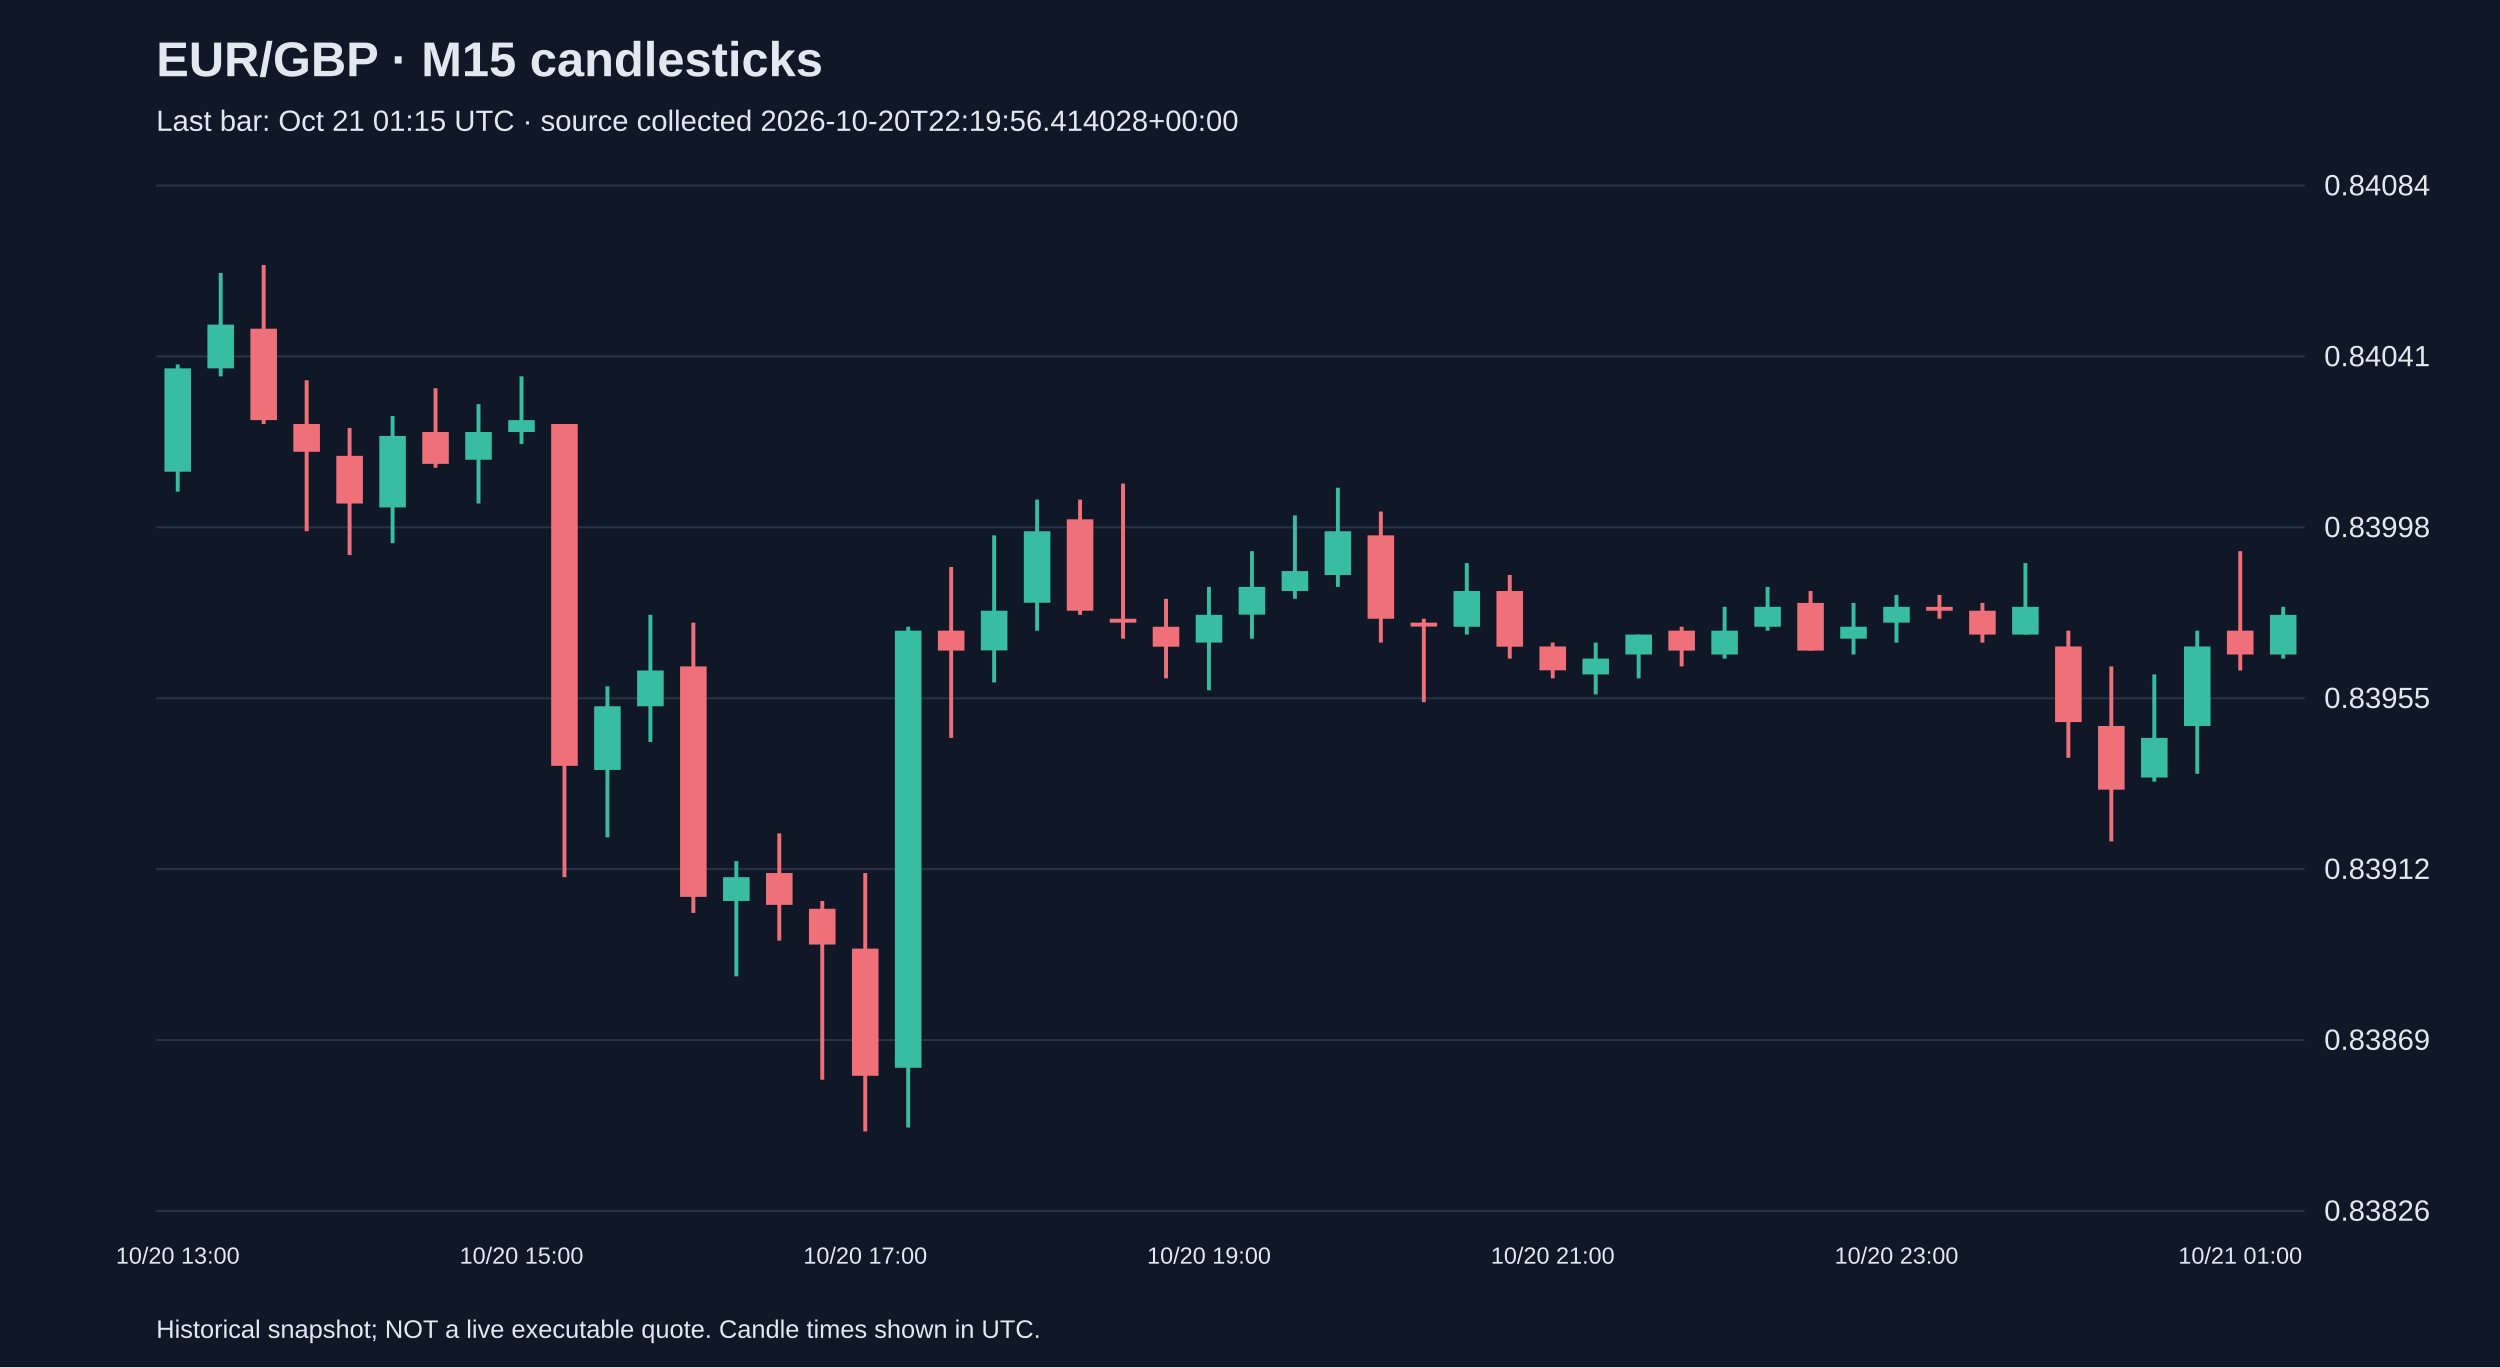
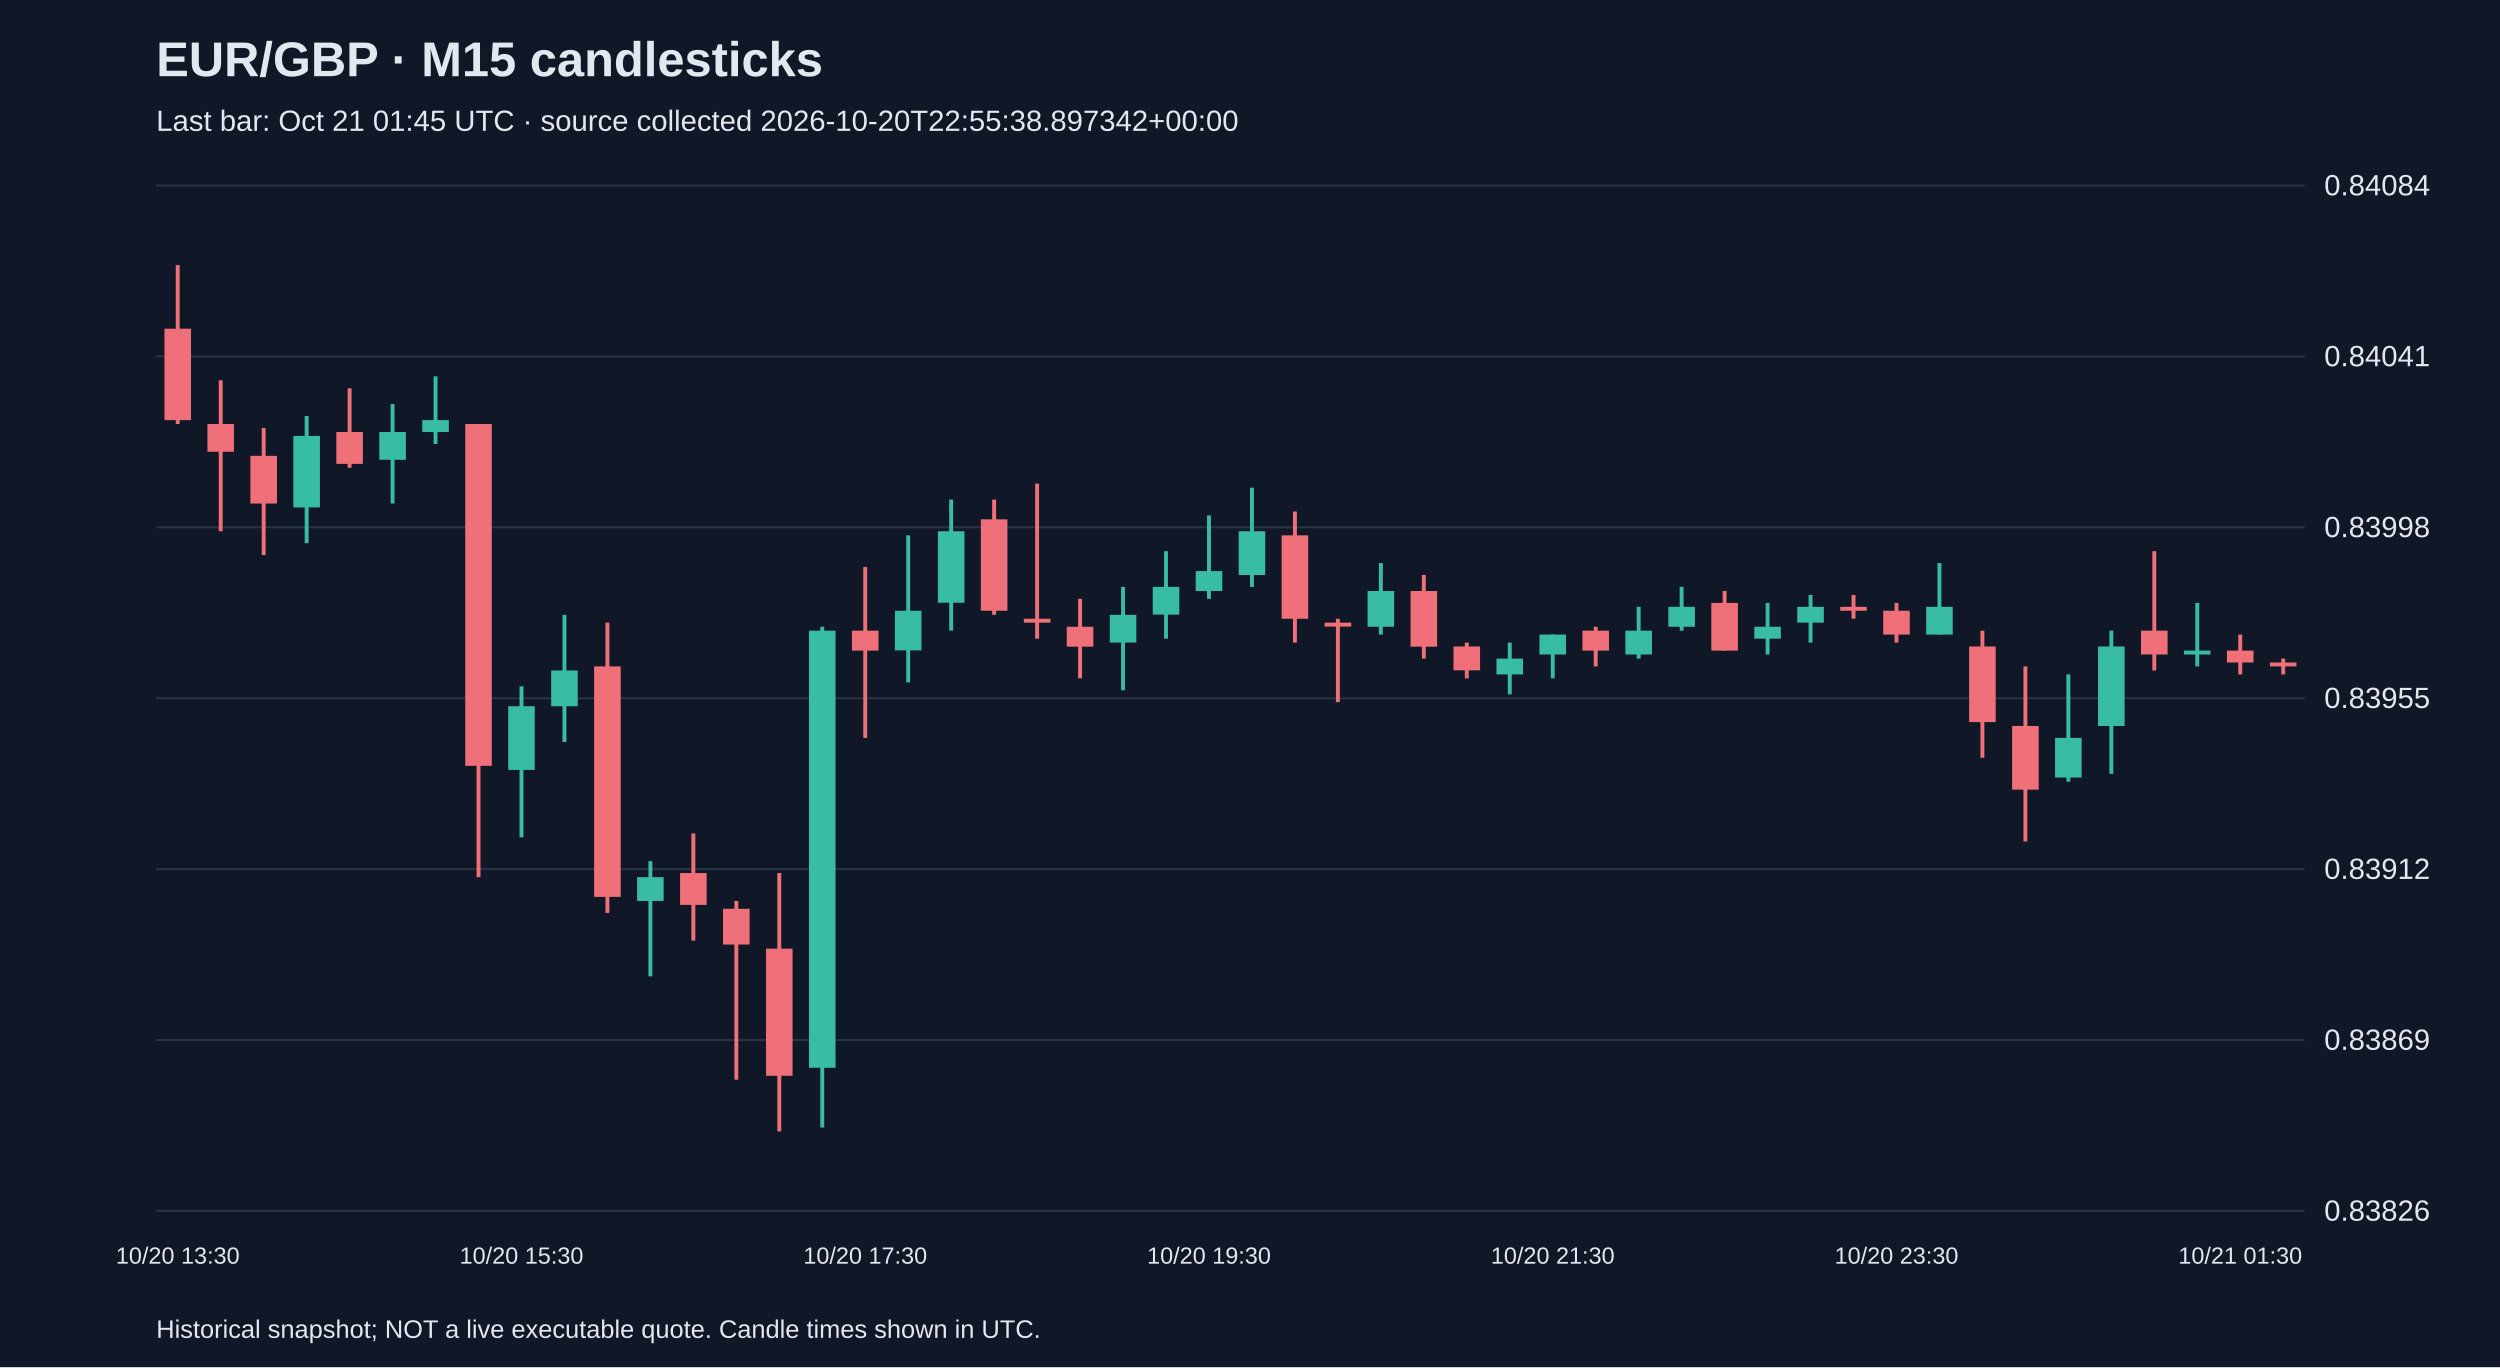
<svg xmlns="http://www.w3.org/2000/svg" viewBox="0 0 1280 700">
  <rect width="100%" height="100%" fill="#101827" />
  <style>text{font-family:Arial,sans-serif;fill:#e2e8f0}</style>
  <text x="80" y="39" font-size="25" font-weight="bold">EUR/GBP · M15 candlesticks</text>
-   <text x="80" y="67" font-size="15" fill="#a6b1c5">Last bar: Oct 21 01:15 UTC · source collected 2026-10-20T22:19:56.414028+00:00</text>
+   <text x="80" y="67" font-size="15" fill="#a6b1c5">Last bar: Oct 21 01:45 UTC · source collected 2026-10-20T22:55:38.897342+00:00</text>
  <line x1="80" y1="620.0" x2="1180" y2="620.0" stroke="#283548" />
  <text x="1190" y="625.0" font-size="15">0.83826</text>
  <line x1="80" y1="532.5" x2="1180" y2="532.5" stroke="#283548" />
  <text x="1190" y="537.5" font-size="15">0.83869</text>
  <line x1="80" y1="445.0" x2="1180" y2="445.0" stroke="#283548" />
  <text x="1190" y="450.0" font-size="15">0.83912</text>
  <line x1="80" y1="357.5" x2="1180" y2="357.5" stroke="#283548" />
  <text x="1190" y="362.5" font-size="15">0.83955</text>
  <line x1="80" y1="270.0" x2="1180" y2="270.0" stroke="#283548" />
  <text x="1190" y="275.0" font-size="15">0.83998</text>
  <line x1="80" y1="182.5" x2="1180" y2="182.5" stroke="#283548" />
  <text x="1190" y="187.5" font-size="15">0.84041</text>
  <line x1="80" y1="95.0" x2="1180" y2="95.0" stroke="#283548" />
  <text x="1190" y="100.0" font-size="15">0.84084</text>
-   <line x1="91.0" y1="186.6" x2="91.0" y2="251.7" stroke="#38bca2" stroke-width="2" />
-   <rect x="84.2" y="188.6" width="13.6" height="52.9" fill="#38bca2" />
-   <text x="91.0" y="647" text-anchor="middle" font-size="12">10/20 13:00</text>
-   <line x1="113.0" y1="139.8" x2="113.0" y2="192.7" stroke="#38bca2" stroke-width="2" />
-   <rect x="106.2" y="166.2" width="13.6" height="22.4" fill="#38bca2" />
-   <line x1="135.0" y1="135.7" x2="135.0" y2="217.1" stroke="#f07079" stroke-width="2" />
-   <rect x="128.2" y="168.3" width="13.6" height="46.8" fill="#f07079" />
-   <line x1="157.0" y1="194.7" x2="157.0" y2="272.0" stroke="#f07079" stroke-width="2" />
-   <rect x="150.2" y="217.1" width="13.6" height="14.2" fill="#f07079" />
-   <line x1="179.0" y1="219.1" x2="179.0" y2="284.2" stroke="#f07079" stroke-width="2" />
-   <rect x="172.2" y="233.4" width="13.6" height="24.4" fill="#f07079" />
-   <line x1="201.0" y1="213.0" x2="201.0" y2="278.1" stroke="#38bca2" stroke-width="2" />
-   <rect x="194.2" y="223.2" width="13.6" height="36.6" fill="#38bca2" />
-   <line x1="223.0" y1="198.8" x2="223.0" y2="239.5" stroke="#f07079" stroke-width="2" />
-   <rect x="216.2" y="221.2" width="13.6" height="16.3" fill="#f07079" />
-   <line x1="245.0" y1="206.9" x2="245.0" y2="257.8" stroke="#38bca2" stroke-width="2" />
-   <rect x="238.2" y="221.2" width="13.6" height="14.2" fill="#38bca2" />
-   <line x1="267.0" y1="192.7" x2="267.0" y2="227.3" stroke="#38bca2" stroke-width="2" />
-   <rect x="260.2" y="215.1" width="13.6" height="6.1" fill="#38bca2" />
-   <text x="267.0" y="647" text-anchor="middle" font-size="12">10/20 15:00</text>
-   <line x1="289.0" y1="217.1" x2="289.0" y2="449.1" stroke="#f07079" stroke-width="2" />
-   <rect x="282.2" y="217.1" width="13.6" height="175.0" fill="#f07079" />
-   <line x1="311.0" y1="351.4" x2="311.0" y2="428.7" stroke="#38bca2" stroke-width="2" />
-   <rect x="304.2" y="361.6" width="13.6" height="32.6" fill="#38bca2" />
-   <line x1="333.0" y1="314.8" x2="333.0" y2="379.9" stroke="#38bca2" stroke-width="2" />
-   <rect x="326.2" y="343.3" width="13.6" height="18.3" fill="#38bca2" />
-   <line x1="355.0" y1="318.8" x2="355.0" y2="467.4" stroke="#f07079" stroke-width="2" />
-   <rect x="348.2" y="341.2" width="13.6" height="118.0" fill="#f07079" />
-   <line x1="377.0" y1="440.9" x2="377.0" y2="499.9" stroke="#38bca2" stroke-width="2" />
-   <rect x="370.2" y="449.1" width="13.6" height="12.2" fill="#38bca2" />
-   <line x1="399.0" y1="426.7" x2="399.0" y2="481.6" stroke="#f07079" stroke-width="2" />
-   <rect x="392.2" y="447.0" width="13.6" height="16.3" fill="#f07079" />
-   <line x1="421.0" y1="461.3" x2="421.0" y2="552.8" stroke="#f07079" stroke-width="2" />
-   <rect x="414.2" y="465.3" width="13.6" height="18.3" fill="#f07079" />
-   <line x1="443.0" y1="447.0" x2="443.0" y2="579.3" stroke="#f07079" stroke-width="2" />
-   <rect x="436.2" y="485.7" width="13.6" height="65.1" fill="#f07079" />
-   <text x="443.0" y="647" text-anchor="middle" font-size="12">10/20 17:00</text>
-   <line x1="465.0" y1="320.9" x2="465.0" y2="577.3" stroke="#38bca2" stroke-width="2" />
-   <rect x="458.2" y="322.9" width="13.6" height="223.8" fill="#38bca2" />
-   <line x1="487.0" y1="290.3" x2="487.0" y2="377.8" stroke="#f07079" stroke-width="2" />
-   <rect x="480.2" y="322.9" width="13.6" height="10.2" fill="#f07079" />
-   <line x1="509.0" y1="274.1" x2="509.0" y2="349.4" stroke="#38bca2" stroke-width="2" />
-   <rect x="502.2" y="312.7" width="13.6" height="20.3" fill="#38bca2" />
-   <line x1="531.0" y1="255.8" x2="531.0" y2="322.9" stroke="#38bca2" stroke-width="2" />
-   <rect x="524.2" y="272.0" width="13.6" height="36.6" fill="#38bca2" />
-   <line x1="553.0" y1="255.8" x2="553.0" y2="314.8" stroke="#f07079" stroke-width="2" />
-   <rect x="546.2" y="265.9" width="13.6" height="46.8" fill="#f07079" />
-   <line x1="575.0" y1="247.6" x2="575.0" y2="327.0" stroke="#f07079" stroke-width="2" />
-   <rect x="568.2" y="316.8" width="13.6" height="2.0" fill="#f07079" />
-   <line x1="597.0" y1="306.6" x2="597.0" y2="347.3" stroke="#f07079" stroke-width="2" />
-   <rect x="590.2" y="320.9" width="13.6" height="10.2" fill="#f07079" />
-   <line x1="619.0" y1="300.5" x2="619.0" y2="353.4" stroke="#38bca2" stroke-width="2" />
-   <rect x="612.2" y="314.8" width="13.6" height="14.2" fill="#38bca2" />
-   <text x="619.0" y="647" text-anchor="middle" font-size="12">10/20 19:00</text>
-   <line x1="641.0" y1="282.2" x2="641.0" y2="327.0" stroke="#38bca2" stroke-width="2" />
-   <rect x="634.2" y="300.5" width="13.6" height="14.2" fill="#38bca2" />
-   <line x1="663.0" y1="263.9" x2="663.0" y2="306.6" stroke="#38bca2" stroke-width="2" />
-   <rect x="656.2" y="292.4" width="13.6" height="10.2" fill="#38bca2" />
-   <line x1="685.0" y1="249.7" x2="685.0" y2="300.5" stroke="#38bca2" stroke-width="2" />
-   <rect x="678.2" y="272.0" width="13.6" height="22.4" fill="#38bca2" />
-   <line x1="707.0" y1="261.9" x2="707.0" y2="329.0" stroke="#f07079" stroke-width="2" />
-   <rect x="700.2" y="274.1" width="13.6" height="42.7" fill="#f07079" />
-   <line x1="729.0" y1="316.8" x2="729.0" y2="359.5" stroke="#f07079" stroke-width="2" />
-   <rect x="722.2" y="318.8" width="13.6" height="2.0" fill="#f07079" />
-   <line x1="751.0" y1="288.3" x2="751.0" y2="324.9" stroke="#38bca2" stroke-width="2" />
-   <rect x="744.2" y="302.6" width="13.6" height="18.3" fill="#38bca2" />
-   <line x1="773.0" y1="294.4" x2="773.0" y2="337.2" stroke="#f07079" stroke-width="2" />
-   <rect x="766.2" y="302.6" width="13.6" height="28.5" fill="#f07079" />
-   <line x1="795.0" y1="329.0" x2="795.0" y2="347.3" stroke="#f07079" stroke-width="2" />
-   <rect x="788.2" y="331.0" width="13.6" height="12.2" fill="#f07079" />
-   <text x="795.0" y="647" text-anchor="middle" font-size="12">10/20 21:00</text>
-   <line x1="817.0" y1="329.0" x2="817.0" y2="355.5" stroke="#38bca2" stroke-width="2" />
-   <rect x="810.2" y="337.2" width="13.6" height="8.1" fill="#38bca2" />
-   <line x1="839.0" y1="324.9" x2="839.0" y2="347.3" stroke="#38bca2" stroke-width="2" />
-   <rect x="832.2" y="324.9" width="13.6" height="10.2" fill="#38bca2" />
-   <line x1="861.0" y1="320.9" x2="861.0" y2="341.2" stroke="#f07079" stroke-width="2" />
-   <rect x="854.2" y="322.9" width="13.6" height="10.2" fill="#f07079" />
-   <line x1="883.0" y1="310.7" x2="883.0" y2="337.2" stroke="#38bca2" stroke-width="2" />
-   <rect x="876.2" y="322.9" width="13.6" height="12.2" fill="#38bca2" />
-   <line x1="905.0" y1="300.5" x2="905.0" y2="322.9" stroke="#38bca2" stroke-width="2" />
-   <rect x="898.2" y="310.7" width="13.6" height="10.2" fill="#38bca2" />
-   <line x1="927.0" y1="302.6" x2="927.0" y2="333.1" stroke="#f07079" stroke-width="2" />
-   <rect x="920.2" y="308.7" width="13.6" height="24.4" fill="#f07079" />
-   <line x1="949.0" y1="308.7" x2="949.0" y2="335.1" stroke="#38bca2" stroke-width="2" />
-   <rect x="942.2" y="320.9" width="13.6" height="6.1" fill="#38bca2" />
-   <line x1="971.0" y1="304.6" x2="971.0" y2="329.0" stroke="#38bca2" stroke-width="2" />
-   <rect x="964.2" y="310.7" width="13.6" height="8.1" fill="#38bca2" />
-   <text x="971.0" y="647" text-anchor="middle" font-size="12">10/20 23:00</text>
-   <line x1="993.0" y1="304.6" x2="993.0" y2="316.8" stroke="#f07079" stroke-width="2" />
-   <rect x="986.2" y="310.7" width="13.6" height="2.0" fill="#f07079" />
-   <line x1="1015.0" y1="308.7" x2="1015.0" y2="329.0" stroke="#f07079" stroke-width="2" />
-   <rect x="1008.2" y="312.7" width="13.6" height="12.2" fill="#f07079" />
-   <line x1="1037.0" y1="288.3" x2="1037.0" y2="324.9" stroke="#38bca2" stroke-width="2" />
-   <rect x="1030.2" y="310.7" width="13.6" height="14.2" fill="#38bca2" />
-   <line x1="1059.0" y1="322.9" x2="1059.0" y2="388.0" stroke="#f07079" stroke-width="2" />
-   <rect x="1052.2" y="331.0" width="13.6" height="38.7" fill="#f07079" />
-   <line x1="1081.0" y1="341.2" x2="1081.0" y2="430.8" stroke="#f07079" stroke-width="2" />
-   <rect x="1074.2" y="371.7" width="13.6" height="32.6" fill="#f07079" />
-   <line x1="1103.0" y1="345.3" x2="1103.0" y2="400.2" stroke="#38bca2" stroke-width="2" />
-   <rect x="1096.2" y="377.8" width="13.6" height="20.3" fill="#38bca2" />
-   <line x1="1125.0" y1="322.9" x2="1125.0" y2="396.2" stroke="#38bca2" stroke-width="2" />
-   <rect x="1118.2" y="331.0" width="13.6" height="40.7" fill="#38bca2" />
-   <line x1="1147.0" y1="282.2" x2="1147.0" y2="343.3" stroke="#f07079" stroke-width="2" />
-   <rect x="1140.2" y="322.9" width="13.6" height="12.2" fill="#f07079" />
-   <text x="1147.0" y="647" text-anchor="middle" font-size="12">10/21 01:00</text>
-   <line x1="1169.0" y1="310.7" x2="1169.0" y2="337.2" stroke="#38bca2" stroke-width="2" />
-   <rect x="1162.2" y="314.8" width="13.6" height="20.3" fill="#38bca2" />
+   <line x1="91.0" y1="135.7" x2="91.0" y2="217.1" stroke="#f07079" stroke-width="2" />
+   <rect x="84.2" y="168.3" width="13.6" height="46.8" fill="#f07079" />
+   <text x="91.0" y="647" text-anchor="middle" font-size="12">10/20 13:30</text>
+   <line x1="113.0" y1="194.7" x2="113.0" y2="272.0" stroke="#f07079" stroke-width="2" />
+   <rect x="106.2" y="217.1" width="13.6" height="14.2" fill="#f07079" />
+   <line x1="135.0" y1="219.1" x2="135.0" y2="284.2" stroke="#f07079" stroke-width="2" />
+   <rect x="128.2" y="233.4" width="13.6" height="24.4" fill="#f07079" />
+   <line x1="157.0" y1="213.0" x2="157.0" y2="278.1" stroke="#38bca2" stroke-width="2" />
+   <rect x="150.2" y="223.2" width="13.6" height="36.6" fill="#38bca2" />
+   <line x1="179.0" y1="198.8" x2="179.0" y2="239.5" stroke="#f07079" stroke-width="2" />
+   <rect x="172.2" y="221.2" width="13.6" height="16.3" fill="#f07079" />
+   <line x1="201.0" y1="206.9" x2="201.0" y2="257.8" stroke="#38bca2" stroke-width="2" />
+   <rect x="194.2" y="221.2" width="13.6" height="14.2" fill="#38bca2" />
+   <line x1="223.0" y1="192.7" x2="223.0" y2="227.3" stroke="#38bca2" stroke-width="2" />
+   <rect x="216.2" y="215.1" width="13.6" height="6.1" fill="#38bca2" />
+   <line x1="245.0" y1="217.1" x2="245.0" y2="449.1" stroke="#f07079" stroke-width="2" />
+   <rect x="238.2" y="217.1" width="13.6" height="175.0" fill="#f07079" />
+   <line x1="267.0" y1="351.4" x2="267.0" y2="428.7" stroke="#38bca2" stroke-width="2" />
+   <rect x="260.2" y="361.6" width="13.6" height="32.6" fill="#38bca2" />
+   <text x="267.0" y="647" text-anchor="middle" font-size="12">10/20 15:30</text>
+   <line x1="289.0" y1="314.8" x2="289.0" y2="379.9" stroke="#38bca2" stroke-width="2" />
+   <rect x="282.2" y="343.3" width="13.6" height="18.3" fill="#38bca2" />
+   <line x1="311.0" y1="318.8" x2="311.0" y2="467.4" stroke="#f07079" stroke-width="2" />
+   <rect x="304.2" y="341.2" width="13.6" height="118.0" fill="#f07079" />
+   <line x1="333.0" y1="440.9" x2="333.0" y2="499.9" stroke="#38bca2" stroke-width="2" />
+   <rect x="326.2" y="449.1" width="13.6" height="12.2" fill="#38bca2" />
+   <line x1="355.0" y1="426.7" x2="355.0" y2="481.6" stroke="#f07079" stroke-width="2" />
+   <rect x="348.2" y="447.0" width="13.6" height="16.3" fill="#f07079" />
+   <line x1="377.0" y1="461.3" x2="377.0" y2="552.8" stroke="#f07079" stroke-width="2" />
+   <rect x="370.2" y="465.3" width="13.6" height="18.3" fill="#f07079" />
+   <line x1="399.0" y1="447.0" x2="399.0" y2="579.3" stroke="#f07079" stroke-width="2" />
+   <rect x="392.2" y="485.7" width="13.6" height="65.1" fill="#f07079" />
+   <line x1="421.0" y1="320.9" x2="421.0" y2="577.3" stroke="#38bca2" stroke-width="2" />
+   <rect x="414.2" y="322.9" width="13.6" height="223.8" fill="#38bca2" />
+   <line x1="443.0" y1="290.3" x2="443.0" y2="377.8" stroke="#f07079" stroke-width="2" />
+   <rect x="436.2" y="322.9" width="13.6" height="10.2" fill="#f07079" />
+   <text x="443.0" y="647" text-anchor="middle" font-size="12">10/20 17:30</text>
+   <line x1="465.0" y1="274.1" x2="465.0" y2="349.4" stroke="#38bca2" stroke-width="2" />
+   <rect x="458.2" y="312.7" width="13.6" height="20.3" fill="#38bca2" />
+   <line x1="487.0" y1="255.8" x2="487.0" y2="322.9" stroke="#38bca2" stroke-width="2" />
+   <rect x="480.2" y="272.0" width="13.6" height="36.6" fill="#38bca2" />
+   <line x1="509.0" y1="255.8" x2="509.0" y2="314.8" stroke="#f07079" stroke-width="2" />
+   <rect x="502.2" y="265.9" width="13.6" height="46.8" fill="#f07079" />
+   <line x1="531.0" y1="247.6" x2="531.0" y2="327.0" stroke="#f07079" stroke-width="2" />
+   <rect x="524.2" y="316.8" width="13.6" height="2.0" fill="#f07079" />
+   <line x1="553.0" y1="306.6" x2="553.0" y2="347.3" stroke="#f07079" stroke-width="2" />
+   <rect x="546.2" y="320.9" width="13.6" height="10.2" fill="#f07079" />
+   <line x1="575.0" y1="300.5" x2="575.0" y2="353.4" stroke="#38bca2" stroke-width="2" />
+   <rect x="568.2" y="314.8" width="13.6" height="14.2" fill="#38bca2" />
+   <line x1="597.0" y1="282.2" x2="597.0" y2="327.0" stroke="#38bca2" stroke-width="2" />
+   <rect x="590.2" y="300.5" width="13.6" height="14.2" fill="#38bca2" />
+   <line x1="619.0" y1="263.9" x2="619.0" y2="306.6" stroke="#38bca2" stroke-width="2" />
+   <rect x="612.2" y="292.4" width="13.6" height="10.2" fill="#38bca2" />
+   <text x="619.0" y="647" text-anchor="middle" font-size="12">10/20 19:30</text>
+   <line x1="641.0" y1="249.7" x2="641.0" y2="300.5" stroke="#38bca2" stroke-width="2" />
+   <rect x="634.2" y="272.0" width="13.6" height="22.4" fill="#38bca2" />
+   <line x1="663.0" y1="261.9" x2="663.0" y2="329.0" stroke="#f07079" stroke-width="2" />
+   <rect x="656.2" y="274.1" width="13.6" height="42.7" fill="#f07079" />
+   <line x1="685.0" y1="316.8" x2="685.0" y2="359.5" stroke="#f07079" stroke-width="2" />
+   <rect x="678.2" y="318.8" width="13.6" height="2.0" fill="#f07079" />
+   <line x1="707.0" y1="288.3" x2="707.0" y2="324.9" stroke="#38bca2" stroke-width="2" />
+   <rect x="700.2" y="302.6" width="13.6" height="18.3" fill="#38bca2" />
+   <line x1="729.0" y1="294.4" x2="729.0" y2="337.2" stroke="#f07079" stroke-width="2" />
+   <rect x="722.2" y="302.6" width="13.6" height="28.5" fill="#f07079" />
+   <line x1="751.0" y1="329.0" x2="751.0" y2="347.3" stroke="#f07079" stroke-width="2" />
+   <rect x="744.2" y="331.0" width="13.6" height="12.2" fill="#f07079" />
+   <line x1="773.0" y1="329.0" x2="773.0" y2="355.5" stroke="#38bca2" stroke-width="2" />
+   <rect x="766.2" y="337.2" width="13.6" height="8.1" fill="#38bca2" />
+   <line x1="795.0" y1="324.9" x2="795.0" y2="347.3" stroke="#38bca2" stroke-width="2" />
+   <rect x="788.2" y="324.9" width="13.6" height="10.2" fill="#38bca2" />
+   <text x="795.0" y="647" text-anchor="middle" font-size="12">10/20 21:30</text>
+   <line x1="817.0" y1="320.9" x2="817.0" y2="341.2" stroke="#f07079" stroke-width="2" />
+   <rect x="810.2" y="322.9" width="13.6" height="10.2" fill="#f07079" />
+   <line x1="839.0" y1="310.7" x2="839.0" y2="337.2" stroke="#38bca2" stroke-width="2" />
+   <rect x="832.2" y="322.9" width="13.6" height="12.2" fill="#38bca2" />
+   <line x1="861.0" y1="300.5" x2="861.0" y2="322.9" stroke="#38bca2" stroke-width="2" />
+   <rect x="854.2" y="310.7" width="13.6" height="10.2" fill="#38bca2" />
+   <line x1="883.0" y1="302.6" x2="883.0" y2="333.1" stroke="#f07079" stroke-width="2" />
+   <rect x="876.2" y="308.7" width="13.6" height="24.4" fill="#f07079" />
+   <line x1="905.0" y1="308.7" x2="905.0" y2="335.1" stroke="#38bca2" stroke-width="2" />
+   <rect x="898.2" y="320.9" width="13.6" height="6.1" fill="#38bca2" />
+   <line x1="927.0" y1="304.6" x2="927.0" y2="329.0" stroke="#38bca2" stroke-width="2" />
+   <rect x="920.2" y="310.7" width="13.6" height="8.1" fill="#38bca2" />
+   <line x1="949.0" y1="304.6" x2="949.0" y2="316.8" stroke="#f07079" stroke-width="2" />
+   <rect x="942.2" y="310.7" width="13.6" height="2.0" fill="#f07079" />
+   <line x1="971.0" y1="308.7" x2="971.0" y2="329.0" stroke="#f07079" stroke-width="2" />
+   <rect x="964.2" y="312.7" width="13.6" height="12.2" fill="#f07079" />
+   <text x="971.0" y="647" text-anchor="middle" font-size="12">10/20 23:30</text>
+   <line x1="993.0" y1="288.3" x2="993.0" y2="324.9" stroke="#38bca2" stroke-width="2" />
+   <rect x="986.2" y="310.7" width="13.6" height="14.2" fill="#38bca2" />
+   <line x1="1015.0" y1="322.9" x2="1015.0" y2="388.0" stroke="#f07079" stroke-width="2" />
+   <rect x="1008.2" y="331.0" width="13.6" height="38.7" fill="#f07079" />
+   <line x1="1037.0" y1="341.2" x2="1037.0" y2="430.8" stroke="#f07079" stroke-width="2" />
+   <rect x="1030.2" y="371.7" width="13.6" height="32.6" fill="#f07079" />
+   <line x1="1059.0" y1="345.3" x2="1059.0" y2="400.2" stroke="#38bca2" stroke-width="2" />
+   <rect x="1052.2" y="377.8" width="13.6" height="20.3" fill="#38bca2" />
+   <line x1="1081.0" y1="322.9" x2="1081.0" y2="396.2" stroke="#38bca2" stroke-width="2" />
+   <rect x="1074.2" y="331.0" width="13.6" height="40.7" fill="#38bca2" />
+   <line x1="1103.0" y1="282.2" x2="1103.0" y2="343.3" stroke="#f07079" stroke-width="2" />
+   <rect x="1096.2" y="322.9" width="13.6" height="12.2" fill="#f07079" />
+   <line x1="1125.0" y1="308.7" x2="1125.0" y2="341.2" stroke="#38bca2" stroke-width="2" />
+   <rect x="1118.2" y="333.1" width="13.6" height="2.0" fill="#38bca2" />
+   <line x1="1147.0" y1="324.9" x2="1147.0" y2="345.3" stroke="#f07079" stroke-width="2" />
+   <rect x="1140.2" y="333.1" width="13.6" height="6.1" fill="#f07079" />
+   <text x="1147.0" y="647" text-anchor="middle" font-size="12">10/21 01:30</text>
+   <line x1="1169.0" y1="337.2" x2="1169.0" y2="345.3" stroke="#f07079" stroke-width="2" />
+   <rect x="1162.2" y="339.2" width="13.6" height="2.0" fill="#f07079" />
  <text x="80" y="685" font-size="13">Historical snapshot; NOT a live executable quote. Candle times shown in UTC.</text>
</svg>
